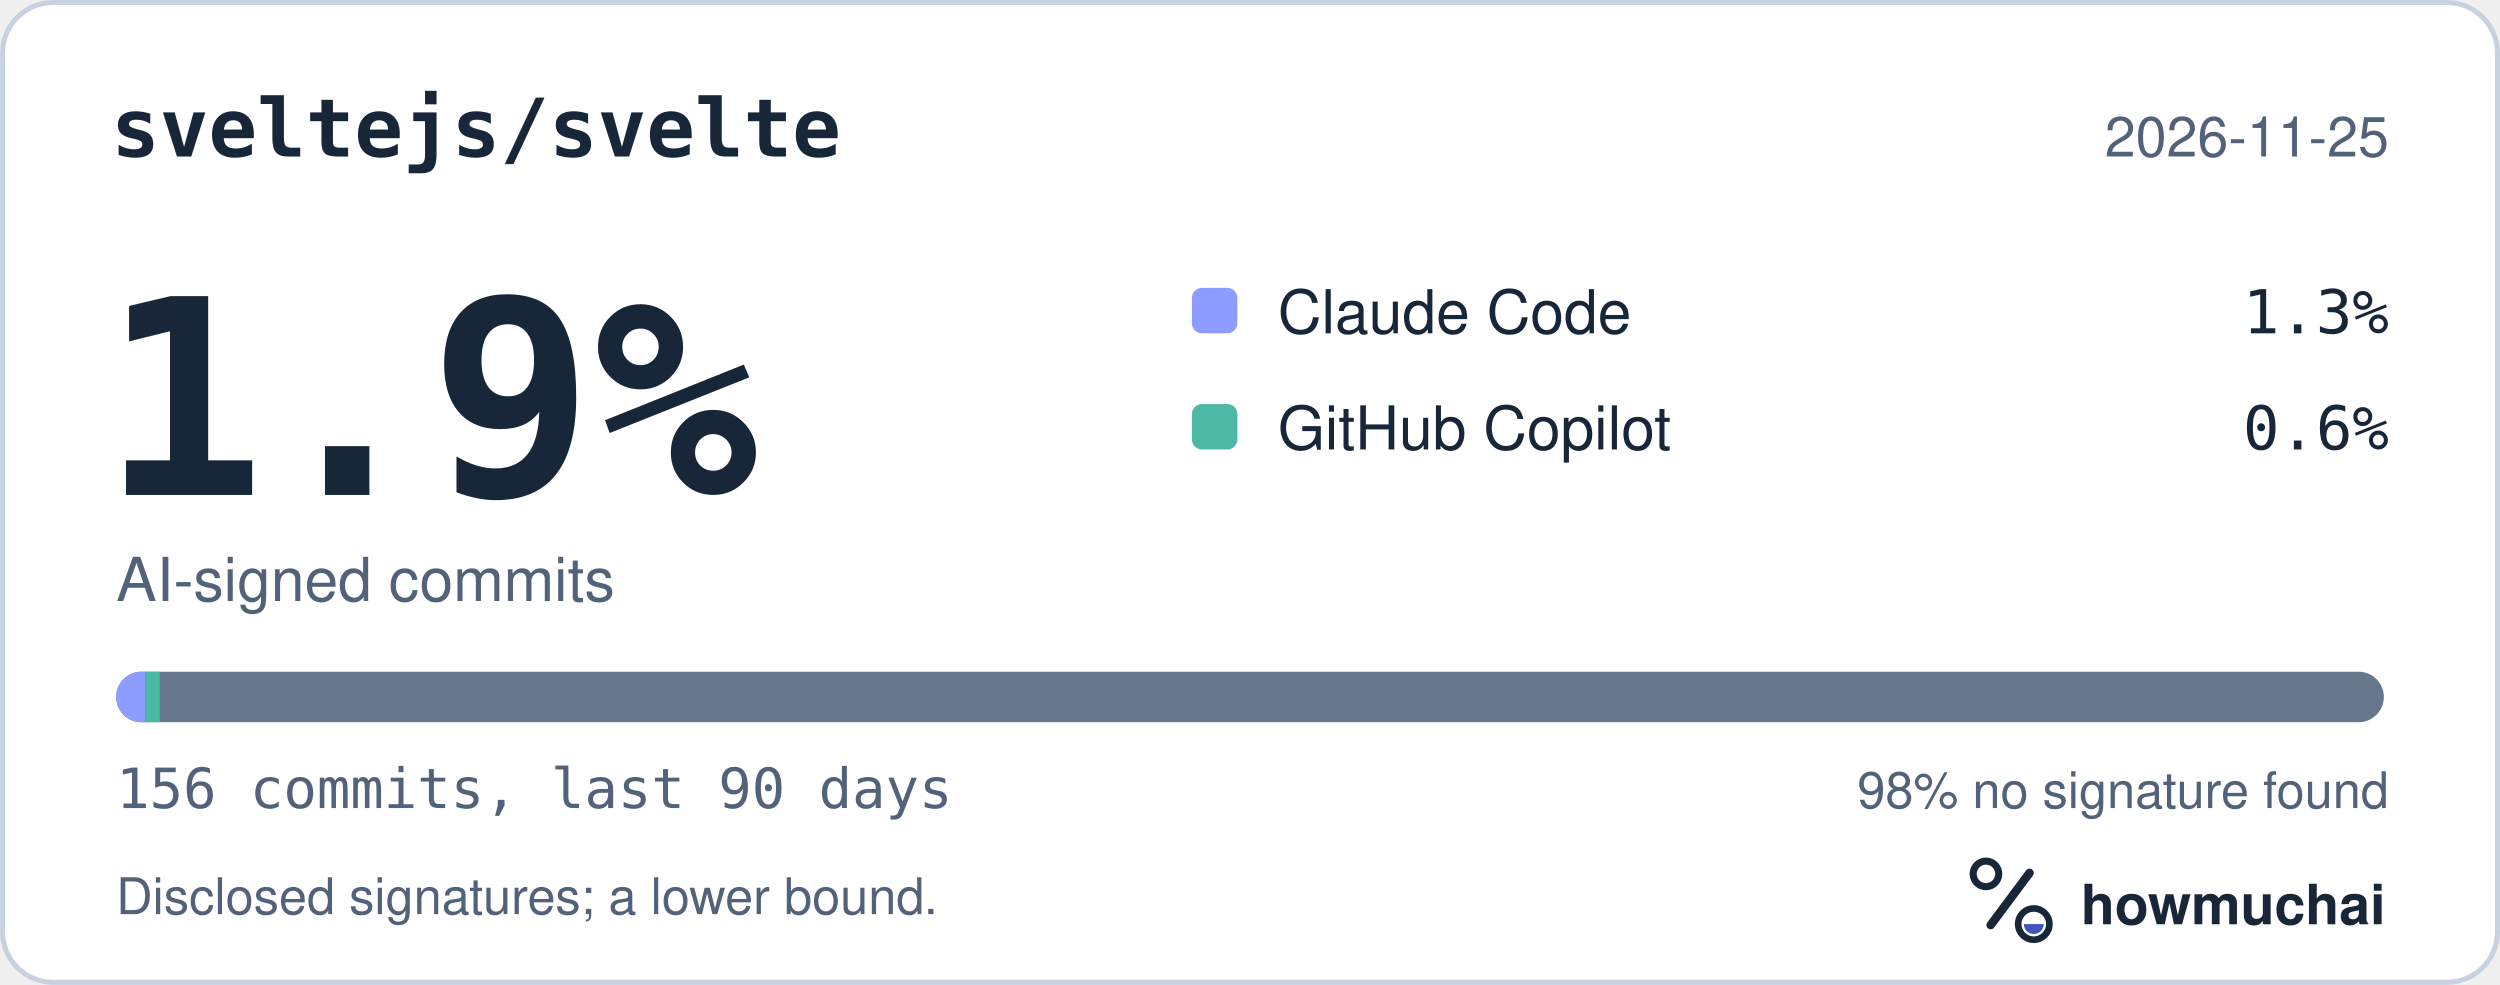
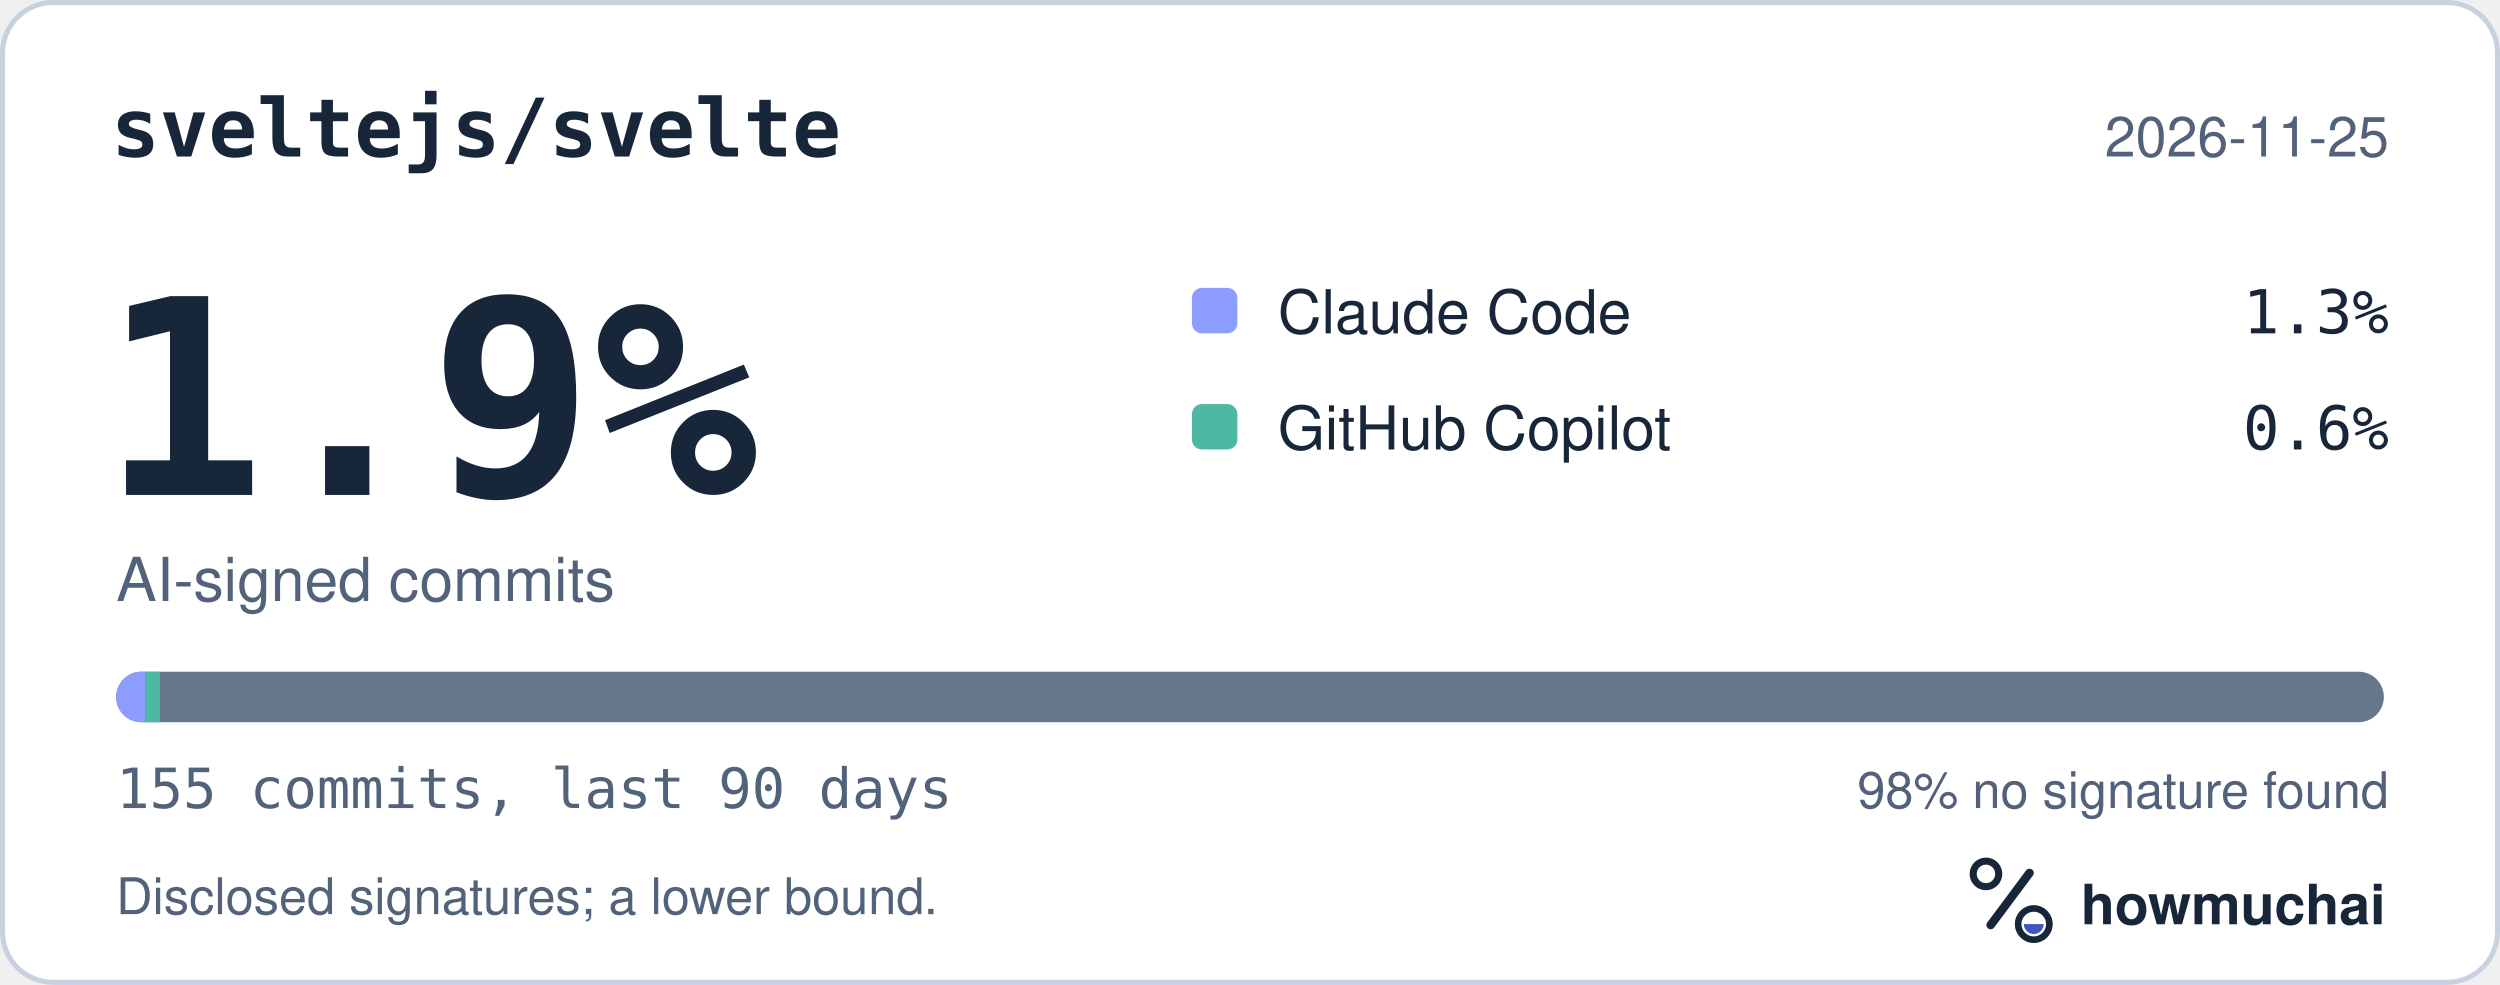
<svg xmlns="http://www.w3.org/2000/svg" width="495" height="195" viewBox="0 0 495 195" role="img" aria-labelledby="hm-t hm-d">
  <rect x="0.5" y="0.5" width="494" height="194" rx="10" fill="#FFFFFF" stroke="#C7D1DF" />
  <text x="22" y="31" fill="#18263A" font-family="ui-monospace, SF Mono, Menlo, Consolas, IBM Plex Mono, monospace" font-size="16" font-weight="600">sveltejs/svelte</text>
  <text x="473" y="31" fill="#52627A" font-family="-apple-system, BlinkMacSystemFont, Segoe UI, Helvetica, Arial, Fira Sans, sans-serif" font-size="11" text-anchor="end">2026-11-25</text>
  <text x="20" y="98" fill="#18263A" font-family="ui-monospace, SF Mono, Menlo, Consolas, IBM Plex Mono, monospace" font-size="54" font-weight="700">1.9%</text>
  <text x="23" y="119" fill="#52627A" font-family="-apple-system, BlinkMacSystemFont, Segoe UI, Helvetica, Arial, Fira Sans, sans-serif" font-size="12">AI-signed commits</text>
  <rect x="236" y="57" width="9" height="9" rx="2" fill="#8D9DFF" />
  <text x="253" y="66" fill="#18263A" font-family="-apple-system, BlinkMacSystemFont, Segoe UI, Helvetica, Arial, Fira Sans, sans-serif" font-size="12">Claude Code</text>
  <text x="473" y="66" fill="#18263A" font-family="ui-monospace, SF Mono, Menlo, Consolas, IBM Plex Mono, monospace" font-size="12" text-anchor="end">1.3%</text>
  <rect x="236" y="80" width="9" height="9" rx="2" fill="#4DB8A4" />
  <text x="253" y="89" fill="#18263A" font-family="-apple-system, BlinkMacSystemFont, Segoe UI, Helvetica, Arial, Fira Sans, sans-serif" font-size="12">GitHub Copilot</text>
  <text x="473" y="89" fill="#18263A" font-family="ui-monospace, SF Mono, Menlo, Consolas, IBM Plex Mono, monospace" font-size="12" text-anchor="end">0.6%</text>
  <defs>
    <clipPath id="hm-bar">
      <rect x="23" y="133" width="449" height="10" rx="5" />
    </clipPath>
  </defs>
  <rect x="23" y="133" width="449" height="10" rx="5" fill="#66768B" />
  <g clip-path="url(#hm-bar)">
-     <rect x="23.00" y="133" width="5.76" height="10" fill="#8D9DFF" />
-     <rect x="28.76" y="133" width="2.88" height="10" fill="#4DB8A4" />
+     <rect x="23.00" y="133" width="5.79" height="10" fill="#8D9DFF" />
+     <rect x="28.79" y="133" width="2.90" height="10" fill="#4DB8A4" />
  </g>
-   <text x="23" y="160" fill="#52627A" font-family="ui-monospace, SF Mono, Menlo, Consolas, IBM Plex Mono, monospace" font-size="11">156 commits, last 90 days</text>
+   <text x="23" y="160" fill="#52627A" font-family="ui-monospace, SF Mono, Menlo, Consolas, IBM Plex Mono, monospace" font-size="11">155 commits, last 90 days</text>
  <text x="473" y="160" fill="#52627A" font-family="-apple-system, BlinkMacSystemFont, Segoe UI, Helvetica, Arial, Fira Sans, sans-serif" font-size="10" text-anchor="end">98% no signature found</text>
  <text x="23" y="181" fill="#52627A" font-family="-apple-system, BlinkMacSystemFont, Segoe UI, Helvetica, Arial, Fira Sans, sans-serif" font-size="10">Disclosed signatures; a lower bound.</text>
  <g transform="translate(386 166) scale(0.046875)">
    <circle cx="154" cy="150" r="54" fill="none" stroke="#18263A" stroke-width="30" />
    <path d="M174 366 338 146" fill="none" stroke="#18263A" stroke-width="36" stroke-linecap="round" />
    <circle cx="356" cy="362" r="66" fill="none" stroke="#18263A" stroke-width="28" />
    <path d="M314 362a42 42 0 0 0 84 0Z" fill="#4056BC" />
  </g>
  <text x="412" y="183" fill="#18263A" font-family="-apple-system, BlinkMacSystemFont, Segoe UI, Helvetica, Arial, Fira Sans, sans-serif" font-size="11" font-weight="650">howmuchai</text>
</svg>
